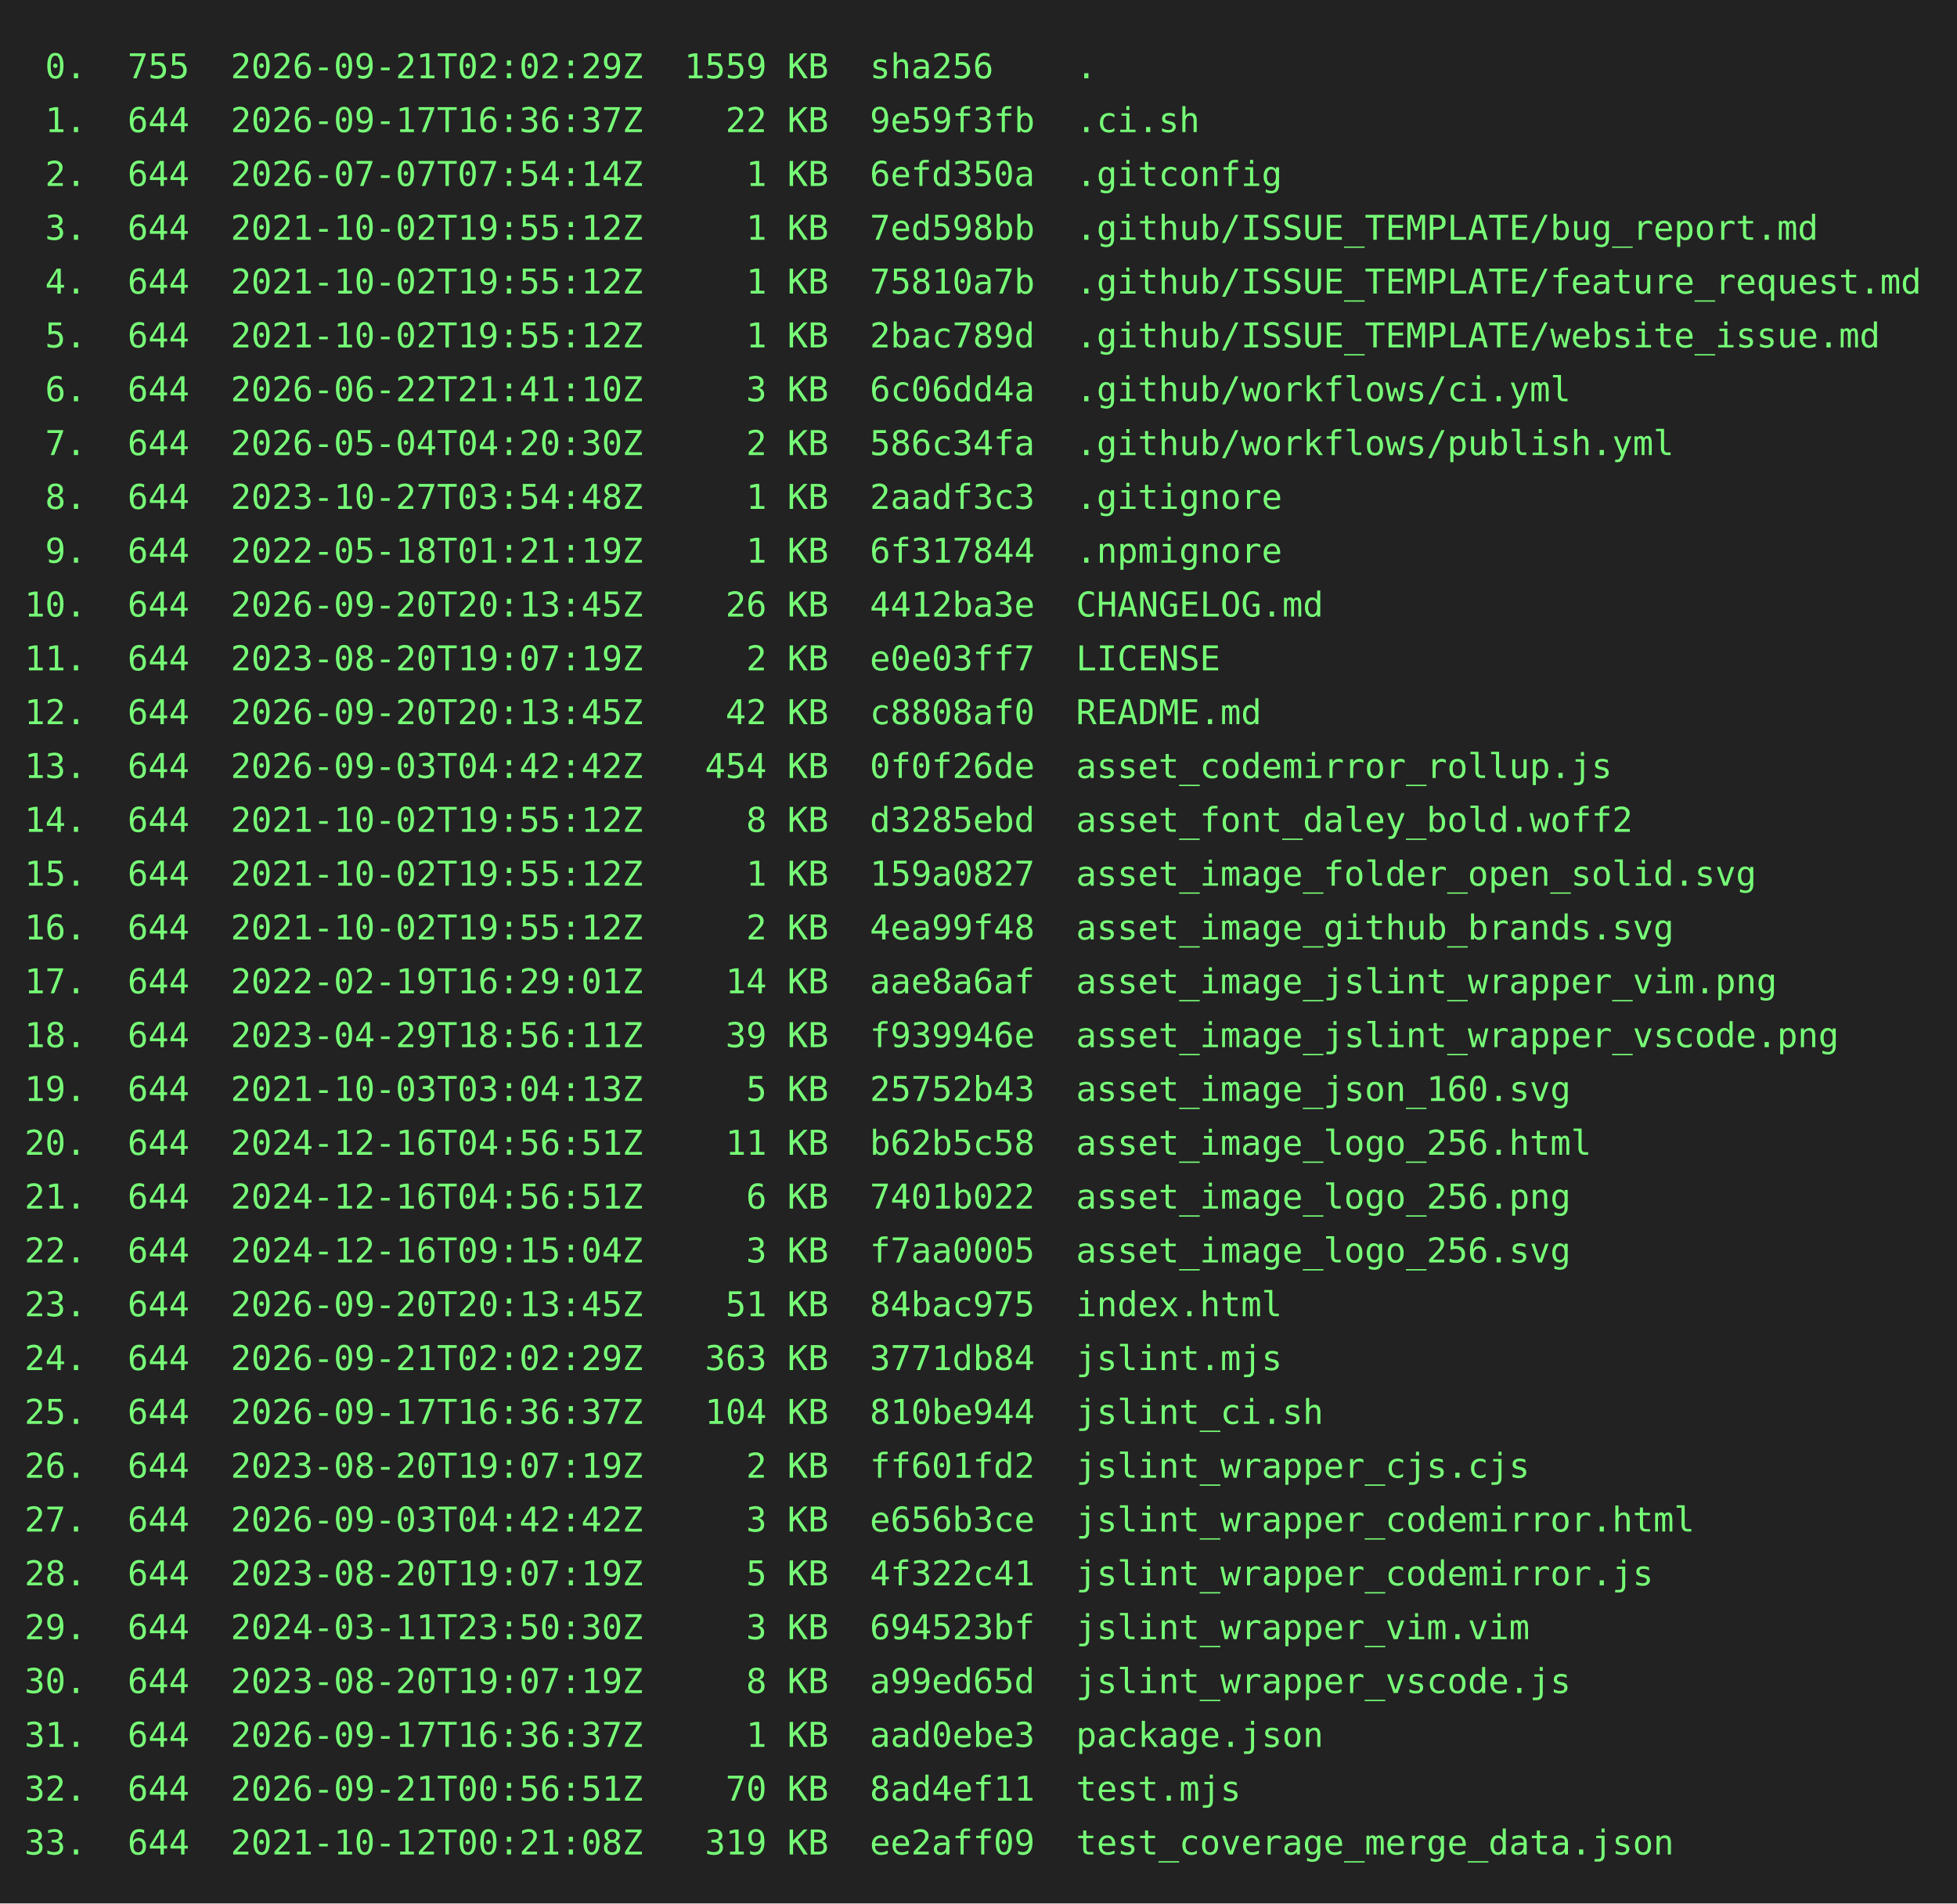
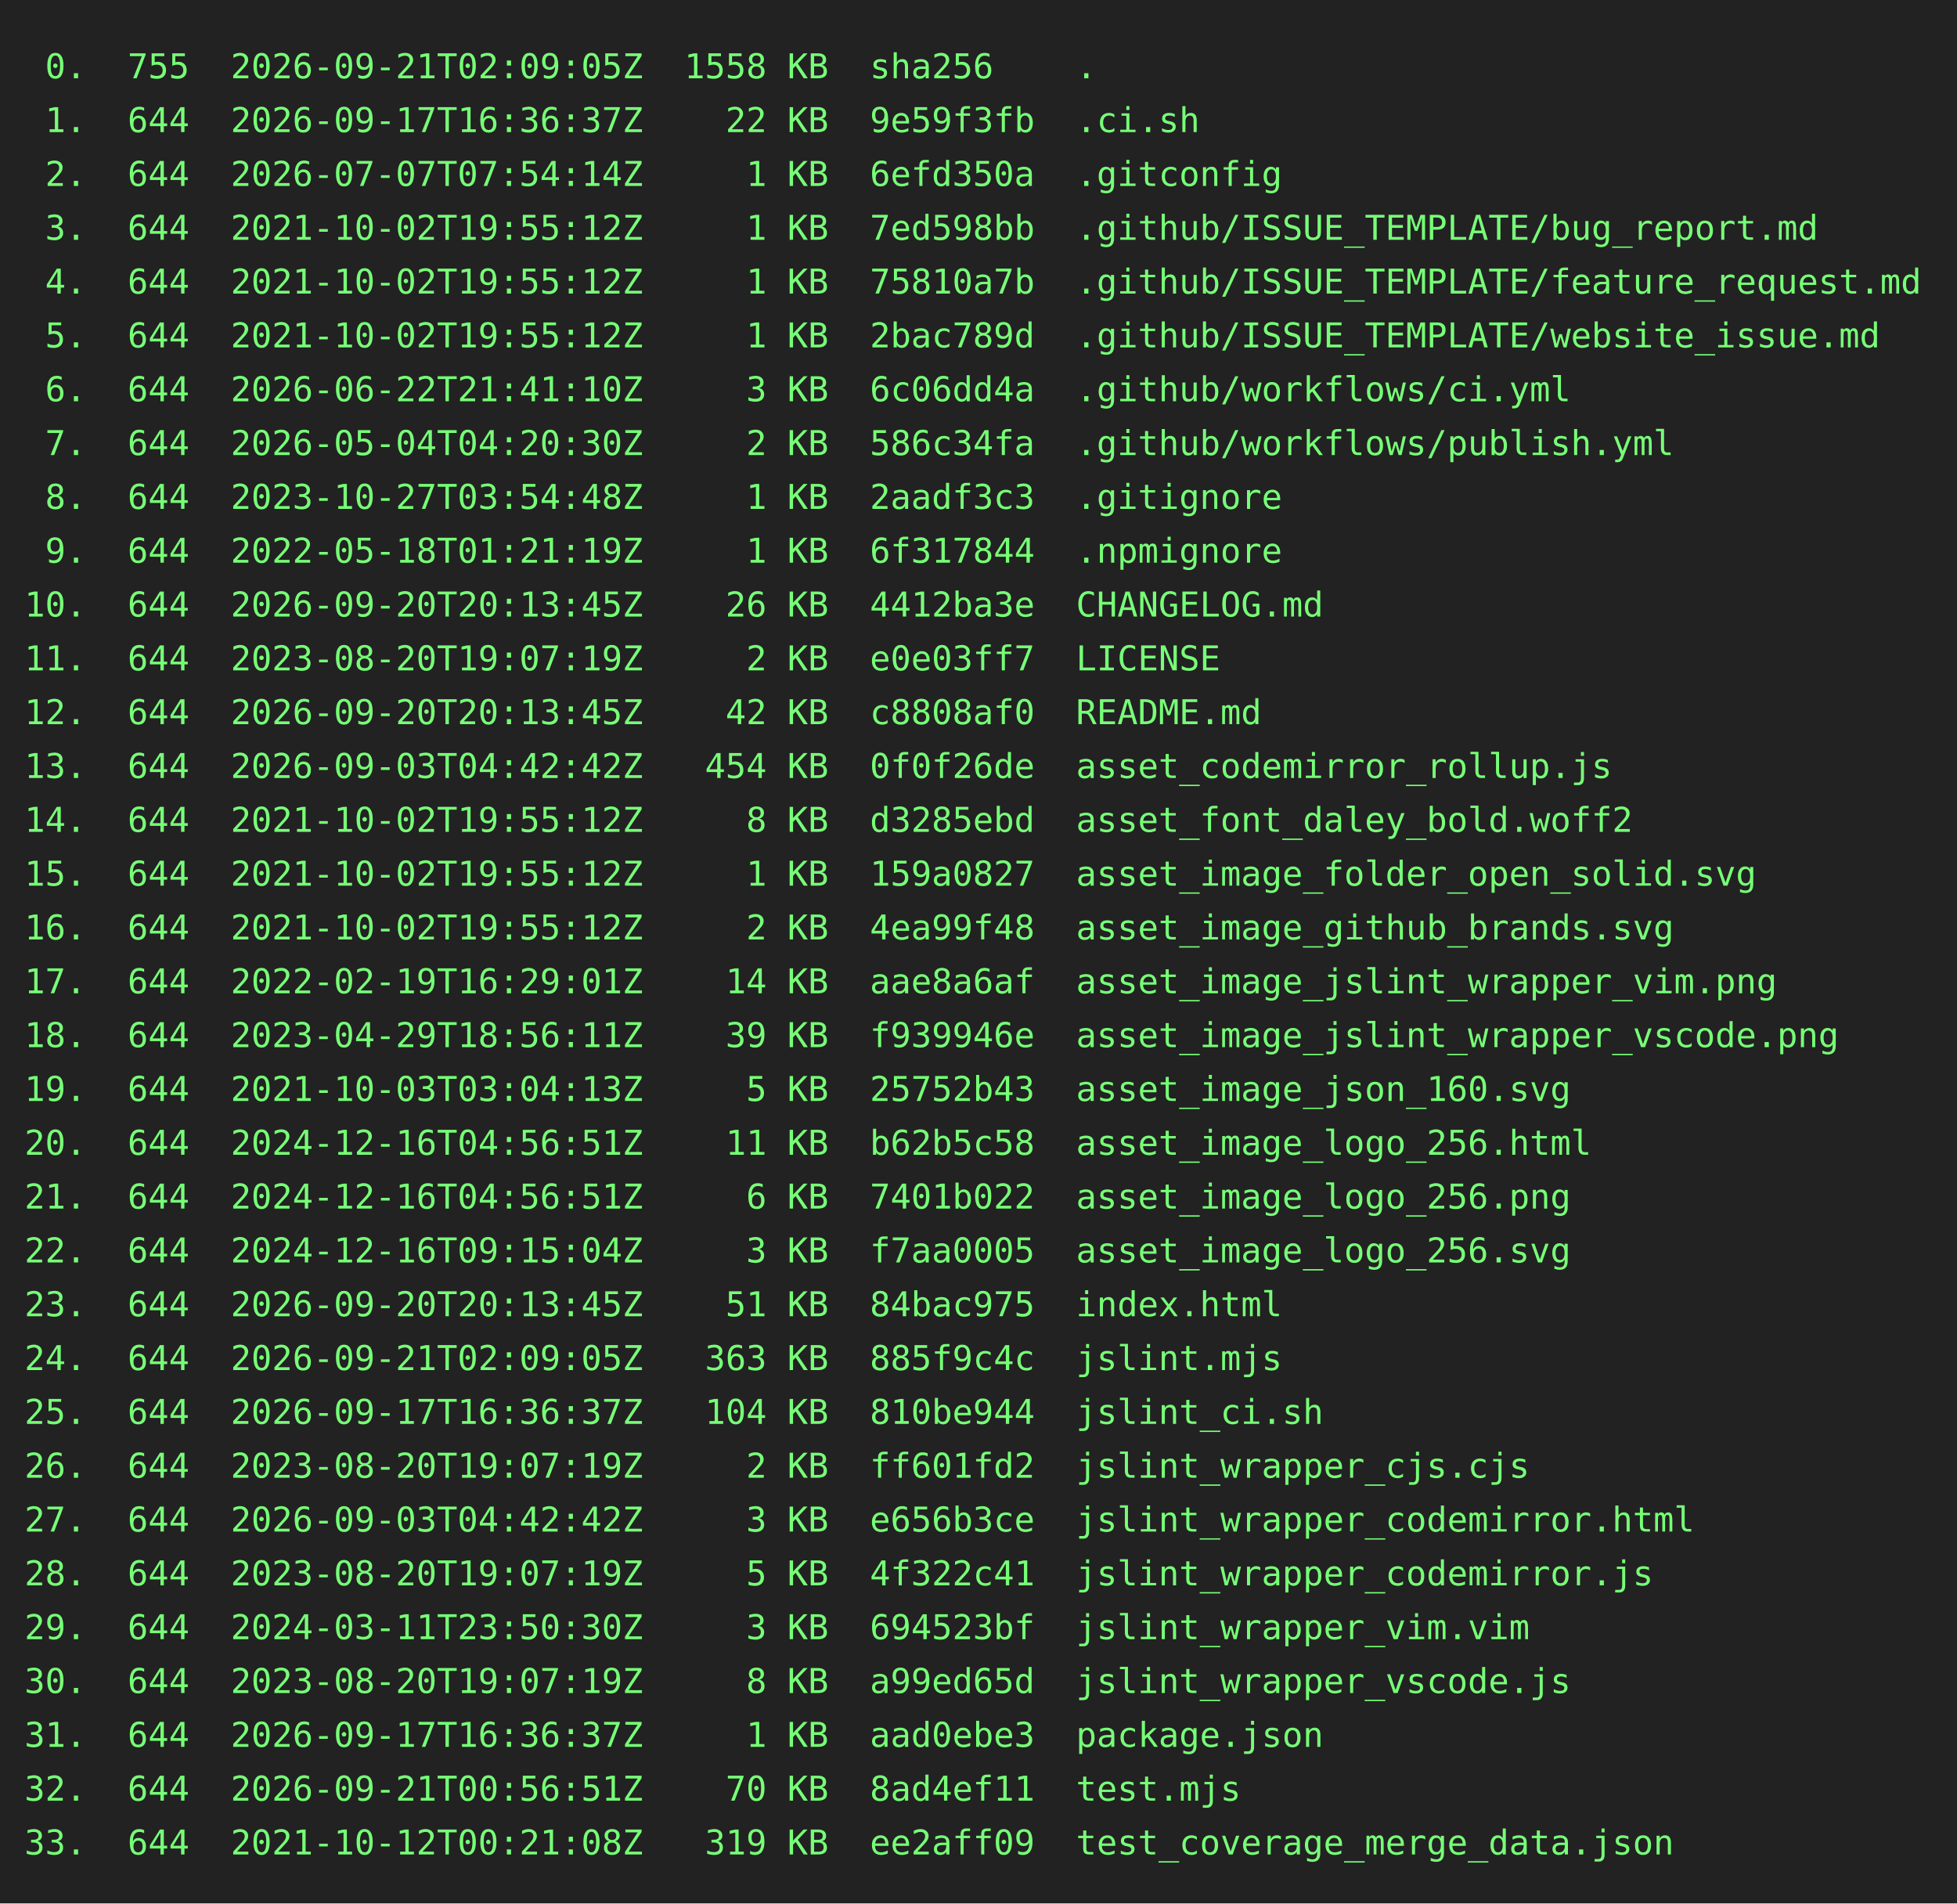
<svg xmlns="http://www.w3.org/2000/svg" height="778" width="800">
  <rect height="778" fill="#222" width="800" />
  <text fill="#7f7" font-family="consolas, menlo, monospace" font-size="14" xml:space="preserve">
-     <tspan lengthAdjust="spacingAndGlyphs" textLength="768" x="10" y="32"> 0.  755  2026-09-21T02:02:29Z  1559 KB  sha256    .                                             </tspan>
+     <tspan lengthAdjust="spacingAndGlyphs" textLength="768" x="10" y="32"> 0.  755  2026-09-21T02:09:05Z  1558 KB  sha256    .                                             </tspan>
    <tspan lengthAdjust="spacingAndGlyphs" textLength="768" x="10" y="54"> 1.  644  2026-09-17T16:36:37Z    22 KB  9e59f3fb  .ci.sh                                        </tspan>
    <tspan lengthAdjust="spacingAndGlyphs" textLength="768" x="10" y="76"> 2.  644  2026-07-07T07:54:14Z     1 KB  6efd350a  .gitconfig                                    </tspan>
    <tspan lengthAdjust="spacingAndGlyphs" textLength="768" x="10" y="98"> 3.  644  2021-10-02T19:55:12Z     1 KB  7ed598bb  .github/ISSUE_TEMPLATE/bug_report.md          </tspan>
    <tspan lengthAdjust="spacingAndGlyphs" textLength="768" x="10" y="120"> 4.  644  2021-10-02T19:55:12Z     1 KB  75810a7b  .github/ISSUE_TEMPLATE/feature_request.md     </tspan>
    <tspan lengthAdjust="spacingAndGlyphs" textLength="768" x="10" y="142"> 5.  644  2021-10-02T19:55:12Z     1 KB  2bac789d  .github/ISSUE_TEMPLATE/website_issue.md       </tspan>
    <tspan lengthAdjust="spacingAndGlyphs" textLength="768" x="10" y="164"> 6.  644  2026-06-22T21:41:10Z     3 KB  6c06dd4a  .github/workflows/ci.yml                      </tspan>
    <tspan lengthAdjust="spacingAndGlyphs" textLength="768" x="10" y="186"> 7.  644  2026-05-04T04:20:30Z     2 KB  586c34fa  .github/workflows/publish.yml                 </tspan>
    <tspan lengthAdjust="spacingAndGlyphs" textLength="768" x="10" y="208"> 8.  644  2023-10-27T03:54:48Z     1 KB  2aadf3c3  .gitignore                                    </tspan>
    <tspan lengthAdjust="spacingAndGlyphs" textLength="768" x="10" y="230"> 9.  644  2022-05-18T01:21:19Z     1 KB  6f317844  .npmignore                                    </tspan>
    <tspan lengthAdjust="spacingAndGlyphs" textLength="768" x="10" y="252">10.  644  2026-09-20T20:13:45Z    26 KB  4412ba3e  CHANGELOG.md                                  </tspan>
    <tspan lengthAdjust="spacingAndGlyphs" textLength="768" x="10" y="274">11.  644  2023-08-20T19:07:19Z     2 KB  e0e03ff7  LICENSE                                       </tspan>
    <tspan lengthAdjust="spacingAndGlyphs" textLength="768" x="10" y="296">12.  644  2026-09-20T20:13:45Z    42 KB  c8808af0  README.md                                     </tspan>
    <tspan lengthAdjust="spacingAndGlyphs" textLength="768" x="10" y="318">13.  644  2026-09-03T04:42:42Z   454 KB  0f0f26de  asset_codemirror_rollup.js                    </tspan>
    <tspan lengthAdjust="spacingAndGlyphs" textLength="768" x="10" y="340">14.  644  2021-10-02T19:55:12Z     8 KB  d3285ebd  asset_font_daley_bold.woff2                   </tspan>
    <tspan lengthAdjust="spacingAndGlyphs" textLength="768" x="10" y="362">15.  644  2021-10-02T19:55:12Z     1 KB  159a0827  asset_image_folder_open_solid.svg             </tspan>
    <tspan lengthAdjust="spacingAndGlyphs" textLength="768" x="10" y="384">16.  644  2021-10-02T19:55:12Z     2 KB  4ea99f48  asset_image_github_brands.svg                 </tspan>
    <tspan lengthAdjust="spacingAndGlyphs" textLength="768" x="10" y="406">17.  644  2022-02-19T16:29:01Z    14 KB  aae8a6af  asset_image_jslint_wrapper_vim.png            </tspan>
    <tspan lengthAdjust="spacingAndGlyphs" textLength="768" x="10" y="428">18.  644  2023-04-29T18:56:11Z    39 KB  f939946e  asset_image_jslint_wrapper_vscode.png         </tspan>
    <tspan lengthAdjust="spacingAndGlyphs" textLength="768" x="10" y="450">19.  644  2021-10-03T03:04:13Z     5 KB  25752b43  asset_image_json_160.svg                      </tspan>
    <tspan lengthAdjust="spacingAndGlyphs" textLength="768" x="10" y="472">20.  644  2024-12-16T04:56:51Z    11 KB  b62b5c58  asset_image_logo_256.html                     </tspan>
    <tspan lengthAdjust="spacingAndGlyphs" textLength="768" x="10" y="494">21.  644  2024-12-16T04:56:51Z     6 KB  7401b022  asset_image_logo_256.png                      </tspan>
    <tspan lengthAdjust="spacingAndGlyphs" textLength="768" x="10" y="516">22.  644  2024-12-16T09:15:04Z     3 KB  f7aa0005  asset_image_logo_256.svg                      </tspan>
    <tspan lengthAdjust="spacingAndGlyphs" textLength="768" x="10" y="538">23.  644  2026-09-20T20:13:45Z    51 KB  84bac975  index.html                                    </tspan>
-     <tspan lengthAdjust="spacingAndGlyphs" textLength="768" x="10" y="560">24.  644  2026-09-21T02:02:29Z   363 KB  3771db84  jslint.mjs                                    </tspan>
+     <tspan lengthAdjust="spacingAndGlyphs" textLength="768" x="10" y="560">24.  644  2026-09-21T02:09:05Z   363 KB  885f9c4c  jslint.mjs                                    </tspan>
    <tspan lengthAdjust="spacingAndGlyphs" textLength="768" x="10" y="582">25.  644  2026-09-17T16:36:37Z   104 KB  810be944  jslint_ci.sh                                  </tspan>
    <tspan lengthAdjust="spacingAndGlyphs" textLength="768" x="10" y="604">26.  644  2023-08-20T19:07:19Z     2 KB  ff601fd2  jslint_wrapper_cjs.cjs                        </tspan>
    <tspan lengthAdjust="spacingAndGlyphs" textLength="768" x="10" y="626">27.  644  2026-09-03T04:42:42Z     3 KB  e656b3ce  jslint_wrapper_codemirror.html                </tspan>
    <tspan lengthAdjust="spacingAndGlyphs" textLength="768" x="10" y="648">28.  644  2023-08-20T19:07:19Z     5 KB  4f322c41  jslint_wrapper_codemirror.js                  </tspan>
    <tspan lengthAdjust="spacingAndGlyphs" textLength="768" x="10" y="670">29.  644  2024-03-11T23:50:30Z     3 KB  694523bf  jslint_wrapper_vim.vim                        </tspan>
    <tspan lengthAdjust="spacingAndGlyphs" textLength="768" x="10" y="692">30.  644  2023-08-20T19:07:19Z     8 KB  a99ed65d  jslint_wrapper_vscode.js                      </tspan>
    <tspan lengthAdjust="spacingAndGlyphs" textLength="768" x="10" y="714">31.  644  2026-09-17T16:36:37Z     1 KB  aad0ebe3  package.json                                  </tspan>
    <tspan lengthAdjust="spacingAndGlyphs" textLength="768" x="10" y="736">32.  644  2026-09-21T00:56:51Z    70 KB  8ad4ef11  test.mjs                                      </tspan>
    <tspan lengthAdjust="spacingAndGlyphs" textLength="768" x="10" y="758">33.  644  2021-10-12T00:21:08Z   319 KB  ee2aff09  test_coverage_merge_data.json                 </tspan>
  </text>
</svg>
